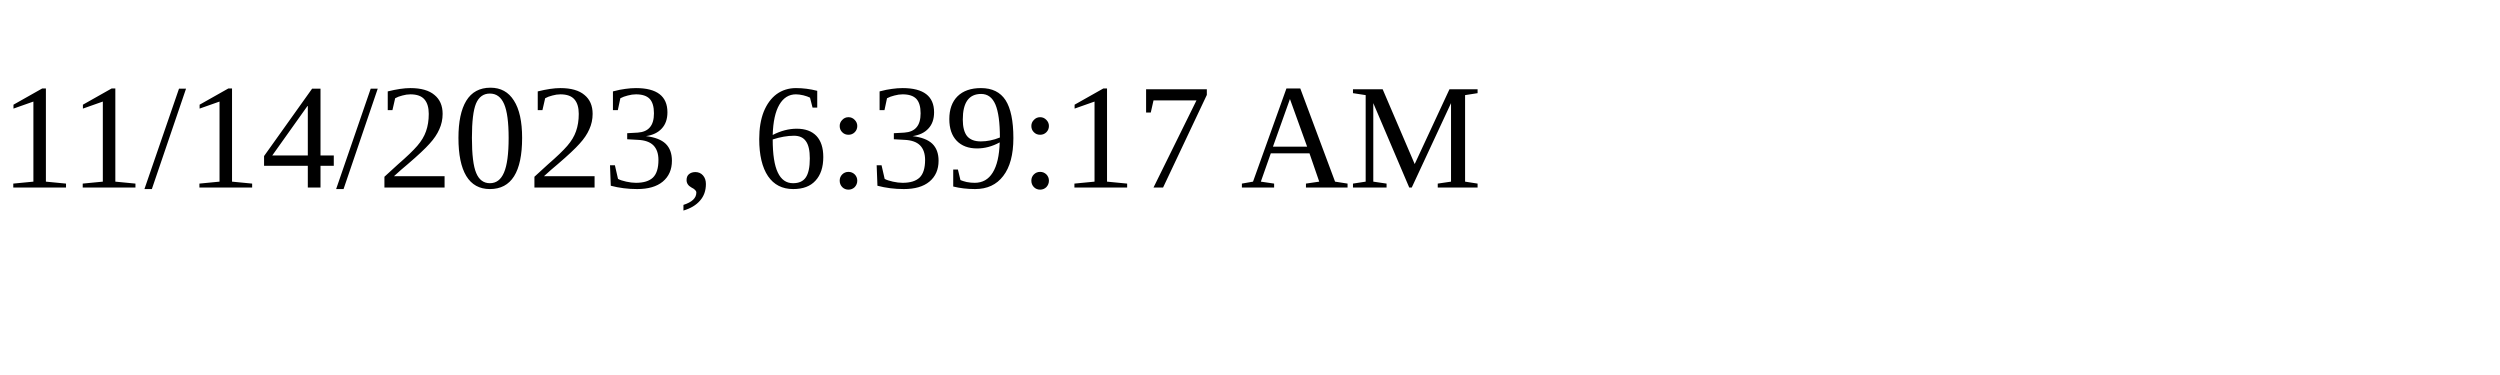
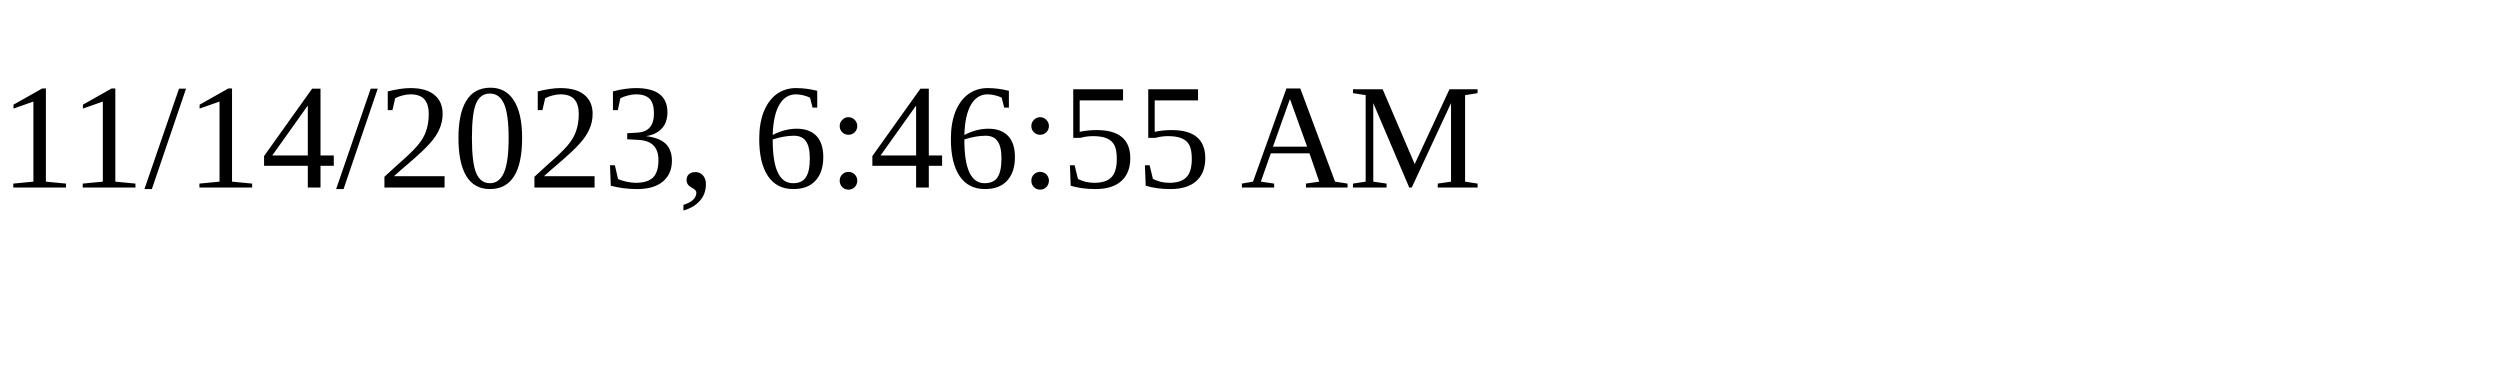
<svg xmlns="http://www.w3.org/2000/svg" height="30" width="200">
-   <text x="0" y="15">11/14/2023, 6:39:17 AM</text>
+   <text x="0" y="15">11/14/2023, 6:46:55 AM</text>
</svg>
